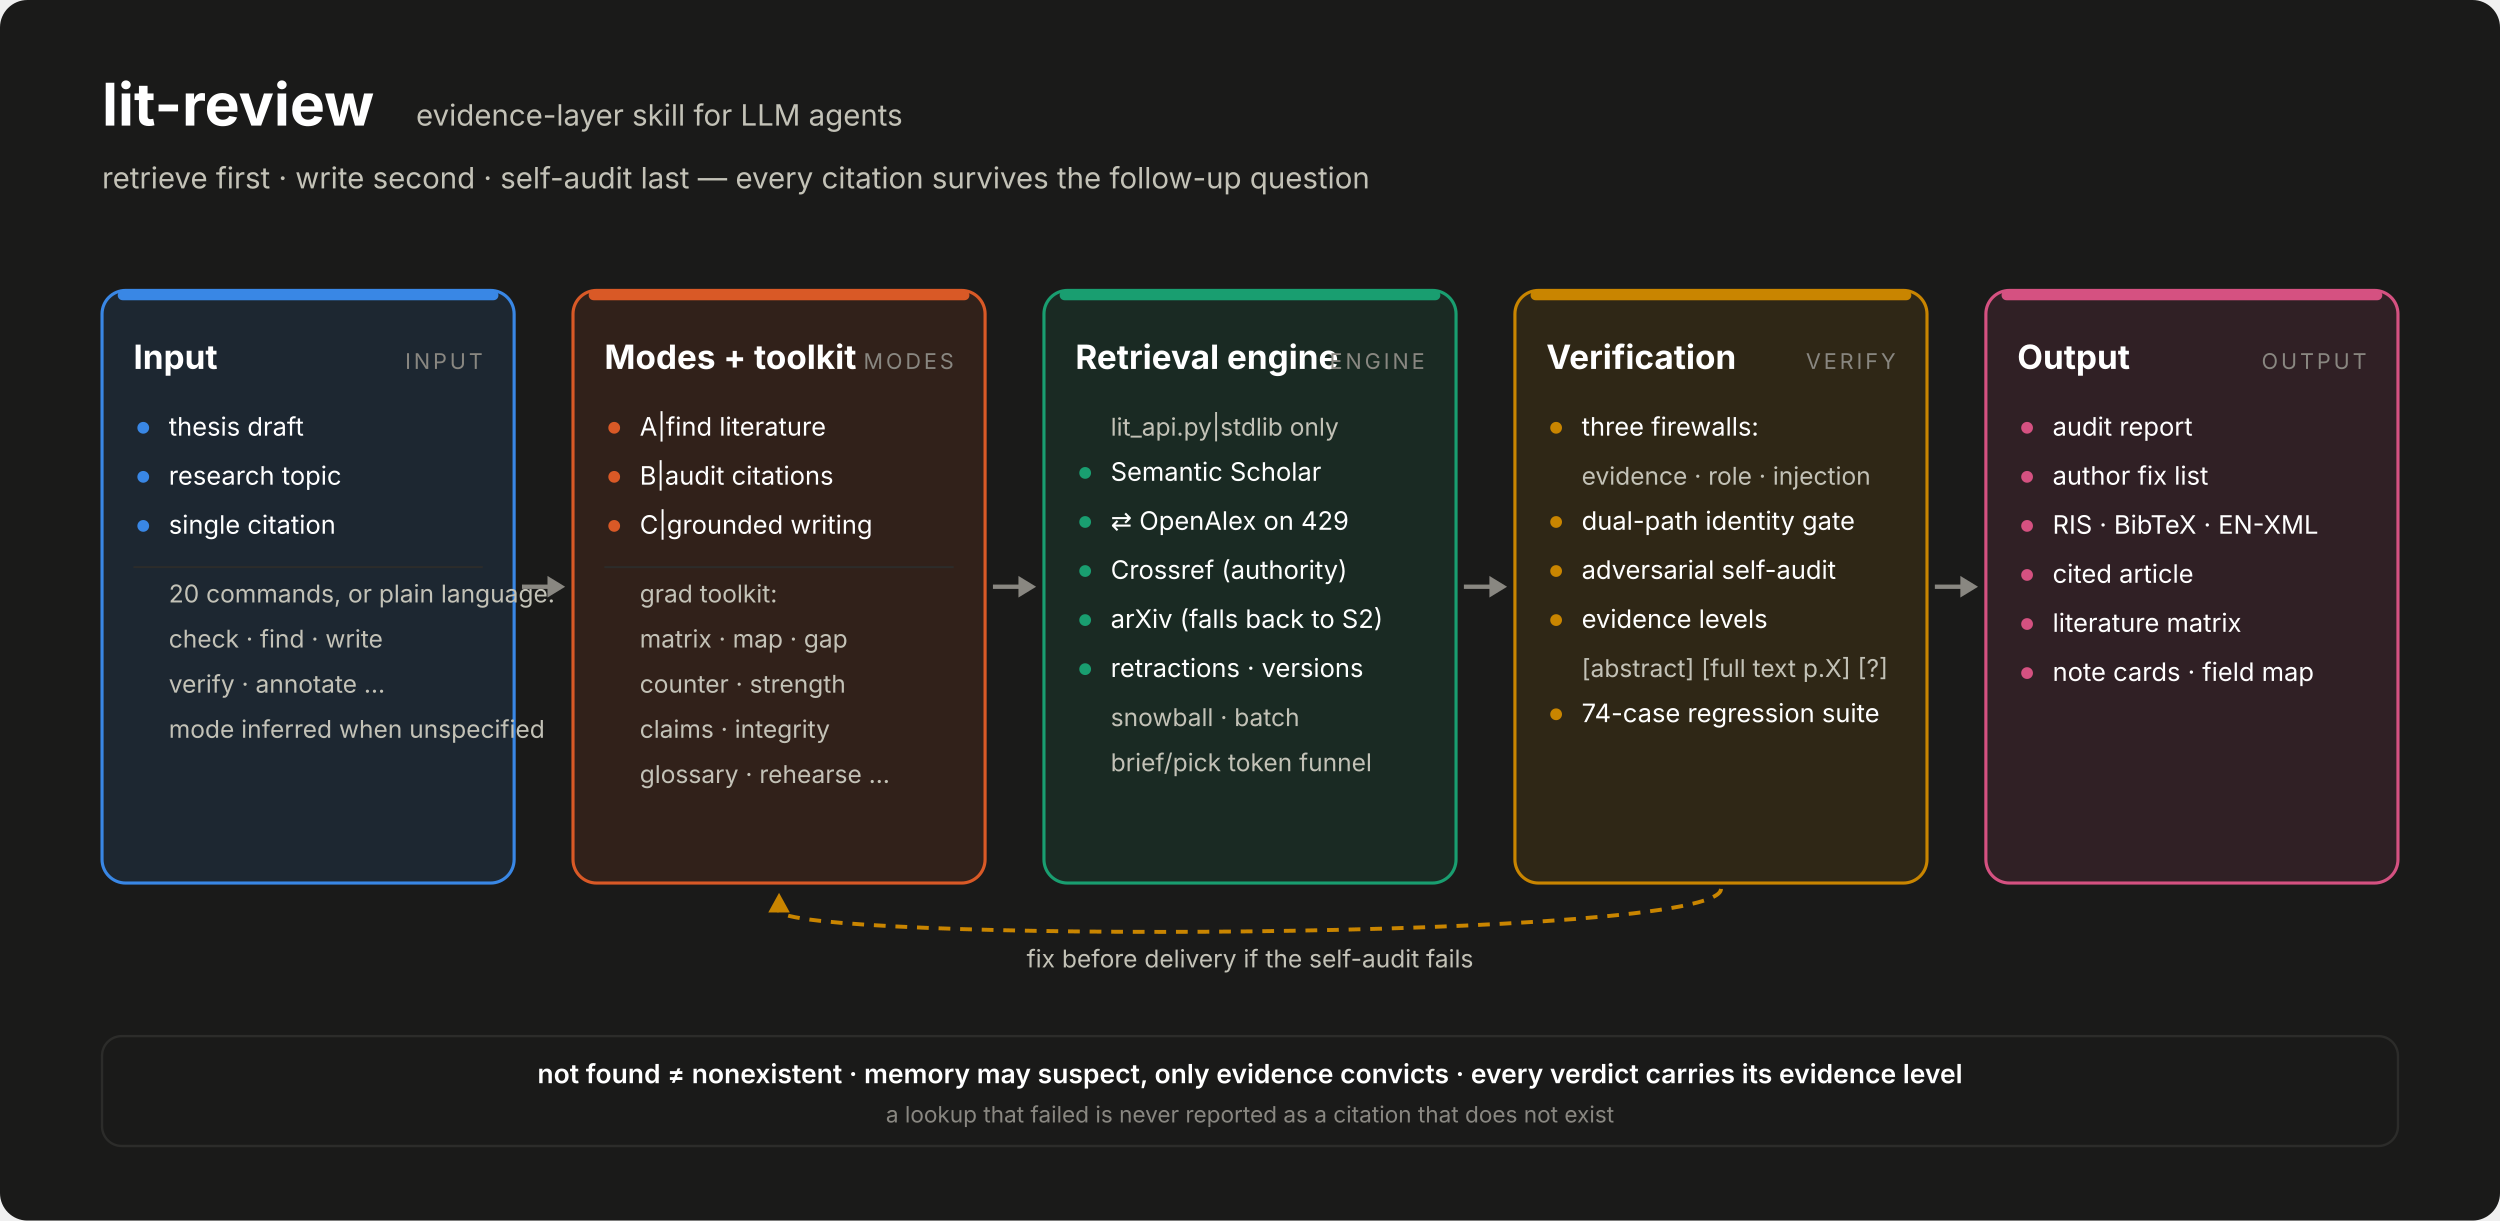
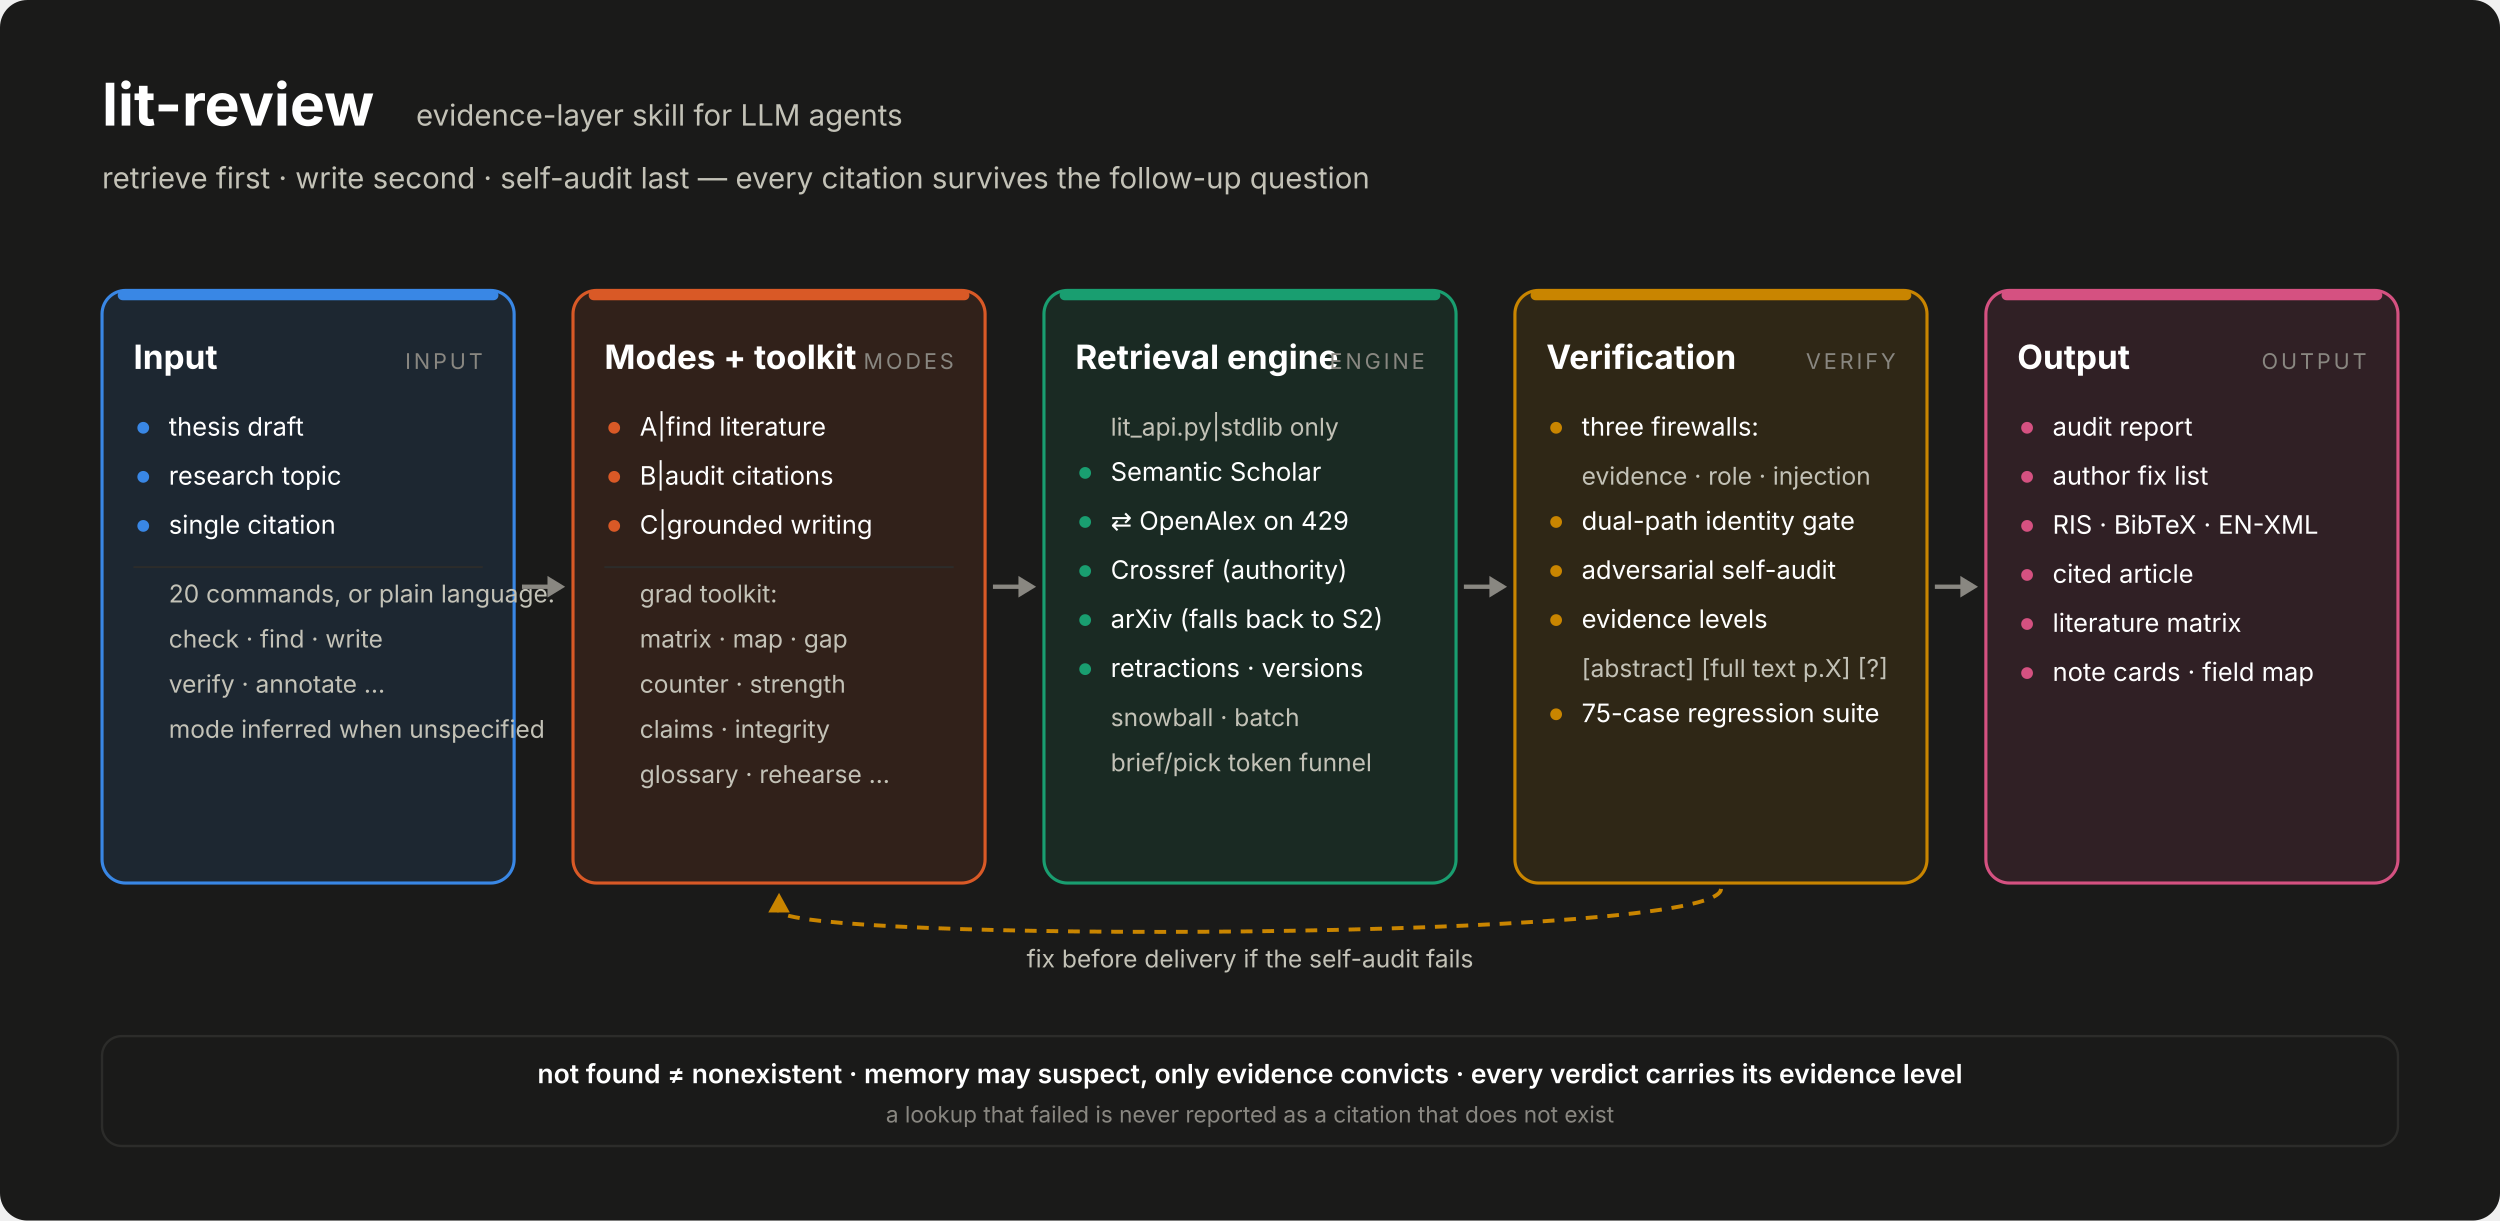
<svg xmlns="http://www.w3.org/2000/svg" width="1274" height="622" viewBox="0 0 1274 622" font-family="system-ui,-apple-system,'Segoe UI','Noto Sans TC',sans-serif">
  <rect width="1274" height="622" rx="14" fill="#1a1a19" />
  <text x="52" y="64" font-size="30" font-weight="700" fill="#ffffff">lit-review</text>
  <text x="212" y="64" font-size="15" fill="#c3c2b7">evidence-layer skill for LLM agents</text>
  <text x="52" y="96" font-size="15" fill="#c3c2b7">retrieve first · write second · self-audit last — every citation survives the follow-up question</text>
  <defs>
    <marker id="ah" viewBox="0 0 10 10" refX="9" refY="5" markerWidth="7" markerHeight="7" orient="auto-start-reverse">
      <path d="M0,0 L10,5 L0,10 z" fill="#898781" />
    </marker>
  </defs>
  <rect x="52" y="148" width="210" height="302" rx="12" fill="#3987e5" fill-opacity="0.12" stroke="#3987e5" stroke-width="1.6" />
  <rect x="60" y="148" width="194" height="5" rx="2.5" fill="#3987e5" />
  <text x="68" y="188" font-size="17" font-weight="700" fill="#ffffff">Input</text>
  <text x="246" y="188" font-size="11" letter-spacing="1.5" text-anchor="end" fill="#898781">INPUT</text>
  <circle cx="73" cy="218" r="3" fill="#3987e5" />
  <text x="86" y="222" font-size="13" fill="#ffffff">thesis draft</text>
  <circle cx="73" cy="243" r="3" fill="#3987e5" />
  <text x="86" y="247" font-size="13" fill="#ffffff">research topic</text>
  <circle cx="73" cy="268" r="3" fill="#3987e5" />
  <text x="86" y="272" font-size="13" fill="#ffffff">single citation</text>
  <line x1="68" y1="289" x2="246" y2="289" stroke="#2c2c2a" stroke-width="1" />
  <text x="86" y="307" font-size="12.5" fill="#c3c2b7">20 commands, or plain language:</text>
  <text x="86" y="330" font-size="12.5" fill="#c3c2b7">check · find · write</text>
  <text x="86" y="353" font-size="12.5" fill="#c3c2b7">verify · annotate …</text>
  <text x="86" y="376" font-size="12.5" fill="#c3c2b7">mode inferred when unspecified</text>
  <rect x="292" y="148" width="210" height="302" rx="12" fill="#d95926" fill-opacity="0.12" stroke="#d95926" stroke-width="1.6" />
  <rect x="300" y="148" width="194" height="5" rx="2.5" fill="#d95926" />
  <text x="308" y="188" font-size="17" font-weight="700" fill="#ffffff">Modes + toolkit</text>
  <text x="486" y="188" font-size="11" letter-spacing="1.5" text-anchor="end" fill="#898781">MODES</text>
  <circle cx="313" cy="218" r="3" fill="#d95926" />
  <text x="326" y="222" font-size="13" fill="#ffffff">A|find literature</text>
  <circle cx="313" cy="243" r="3" fill="#d95926" />
  <text x="326" y="247" font-size="13" fill="#ffffff">B|audit citations</text>
  <circle cx="313" cy="268" r="3" fill="#d95926" />
  <text x="326" y="272" font-size="13" fill="#ffffff">C|grounded writing</text>
  <line x1="308" y1="289" x2="486" y2="289" stroke="#2c2c2a" stroke-width="1" />
  <text x="326" y="307" font-size="12.5" fill="#c3c2b7">grad toolkit:</text>
  <text x="326" y="330" font-size="12.5" fill="#c3c2b7">matrix · map · gap</text>
  <text x="326" y="353" font-size="12.5" fill="#c3c2b7">counter · strength</text>
  <text x="326" y="376" font-size="12.5" fill="#c3c2b7">claims · integrity</text>
  <text x="326" y="399" font-size="12.5" fill="#c3c2b7">glossary · rehearse …</text>
  <rect x="532" y="148" width="210" height="302" rx="12" fill="#199e70" fill-opacity="0.12" stroke="#199e70" stroke-width="1.6" />
  <rect x="540" y="148" width="194" height="5" rx="2.5" fill="#199e70" />
  <text x="548" y="188" font-size="17" font-weight="700" fill="#ffffff">Retrieval engine</text>
  <text x="726" y="188" font-size="11" letter-spacing="1.5" text-anchor="end" fill="#898781">ENGINE</text>
  <text x="566" y="222" font-size="12.5" fill="#c3c2b7">lit_api.py|stdlib only</text>
  <circle cx="553" cy="241" r="3" fill="#199e70" />
  <text x="566" y="245" font-size="13" fill="#ffffff">Semantic Scholar</text>
  <circle cx="553" cy="266" r="3" fill="#199e70" />
  <text x="566" y="270" font-size="13" fill="#ffffff">⇄ OpenAlex on 429</text>
  <circle cx="553" cy="291" r="3" fill="#199e70" />
  <text x="566" y="295" font-size="13" fill="#ffffff">Crossref (authority)</text>
  <circle cx="553" cy="316" r="3" fill="#199e70" />
  <text x="566" y="320" font-size="13" fill="#ffffff">arXiv (falls back to S2)</text>
  <circle cx="553" cy="341" r="3" fill="#199e70" />
  <text x="566" y="345" font-size="13" fill="#ffffff">retractions · versions</text>
  <text x="566" y="370" font-size="12.5" fill="#c3c2b7">snowball · batch</text>
  <text x="566" y="393" font-size="12.5" fill="#c3c2b7">brief/pick token funnel</text>
  <rect x="772" y="148" width="210" height="302" rx="12" fill="#c98500" fill-opacity="0.12" stroke="#c98500" stroke-width="1.6" />
  <rect x="780" y="148" width="194" height="5" rx="2.5" fill="#c98500" />
  <text x="788" y="188" font-size="17" font-weight="700" fill="#ffffff">Verification</text>
  <text x="966" y="188" font-size="11" letter-spacing="1.5" text-anchor="end" fill="#898781">VERIFY</text>
  <circle cx="793" cy="218" r="3" fill="#c98500" />
  <text x="806" y="222" font-size="13" fill="#ffffff">three firewalls:</text>
  <text x="806" y="247" font-size="12.5" fill="#c3c2b7">evidence · role · injection</text>
  <circle cx="793" cy="266" r="3" fill="#c98500" />
  <text x="806" y="270" font-size="13" fill="#ffffff">dual-path identity gate</text>
  <circle cx="793" cy="291" r="3" fill="#c98500" />
  <text x="806" y="295" font-size="13" fill="#ffffff">adversarial self-audit</text>
  <circle cx="793" cy="316" r="3" fill="#c98500" />
  <text x="806" y="320" font-size="13" fill="#ffffff">evidence levels</text>
  <text x="806" y="345" font-size="12.5" fill="#c3c2b7">[abstract] [full text p.X] [?]</text>
  <circle cx="793" cy="364" r="3" fill="#c98500" />
-   <text x="806" y="368" font-size="13" fill="#ffffff">74-case regression suite</text>
+   <text x="806" y="368" font-size="13" fill="#ffffff">75-case regression suite</text>
  <rect x="1012" y="148" width="210" height="302" rx="12" fill="#d55181" fill-opacity="0.12" stroke="#d55181" stroke-width="1.6" />
  <rect x="1020" y="148" width="194" height="5" rx="2.5" fill="#d55181" />
  <text x="1028" y="188" font-size="17" font-weight="700" fill="#ffffff">Output</text>
  <text x="1206" y="188" font-size="11" letter-spacing="1.5" text-anchor="end" fill="#898781">OUTPUT</text>
  <circle cx="1033" cy="218" r="3" fill="#d55181" />
  <text x="1046" y="222" font-size="13" fill="#ffffff">audit report</text>
  <circle cx="1033" cy="243" r="3" fill="#d55181" />
  <text x="1046" y="247" font-size="13" fill="#ffffff">author fix list</text>
  <circle cx="1033" cy="268" r="3" fill="#d55181" />
  <text x="1046" y="272" font-size="13" fill="#ffffff">RIS · BibTeX · EN-XML</text>
  <circle cx="1033" cy="293" r="3" fill="#d55181" />
  <text x="1046" y="297" font-size="13" fill="#ffffff">cited article</text>
  <circle cx="1033" cy="318" r="3" fill="#d55181" />
  <text x="1046" y="322" font-size="13" fill="#ffffff">literature matrix</text>
  <circle cx="1033" cy="343" r="3" fill="#d55181" />
  <text x="1046" y="347" font-size="13" fill="#ffffff">note cards · field map</text>
  <line x1="266" y1="299.0" x2="280" y2="299.0" stroke="#898781" stroke-width="2.2" />
  <path d="M 288 299.0 L 279 293.5 L 279 304.5 Z" fill="#898781" />
  <line x1="506" y1="299.0" x2="520" y2="299.0" stroke="#898781" stroke-width="2.2" />
  <path d="M 528 299.0 L 519 293.5 L 519 304.5 Z" fill="#898781" />
  <line x1="746" y1="299.0" x2="760" y2="299.0" stroke="#898781" stroke-width="2.2" />
  <path d="M 768 299.0 L 759 293.5 L 759 304.5 Z" fill="#898781" />
  <line x1="986" y1="299.0" x2="1000" y2="299.0" stroke="#898781" stroke-width="2.2" />
  <path d="M 1008 299.0 L 999 293.5 L 999 304.5 Z" fill="#898781" />
  <path d="M 877.0 453 C 877.0 480, 397.0 480, 397.0 464" fill="none" stroke="#c98500" stroke-width="2" stroke-dasharray="6 5" />
  <path d="M 397.0 455 L 391.5 465 L 402.5 465 Z" fill="#c98500" />
  <text x="637.0" y="493" font-size="12.5" text-anchor="middle" fill="#c3c2b7">fix before delivery if the self-audit fails</text>
  <rect x="52" y="528" width="1170" height="56" rx="10" fill="none" stroke="#2c2c2a" stroke-width="1.2" />
  <text x="637.0" y="552" font-size="13.5" font-weight="600" text-anchor="middle" fill="#ffffff">not found ≠ nonexistent    ·    memory may suspect, only evidence convicts    ·    every verdict carries its evidence level</text>
  <text x="637.0" y="572" font-size="11.5" text-anchor="middle" fill="#898781">a lookup that failed is never reported as a citation that does not exist</text>
</svg>
